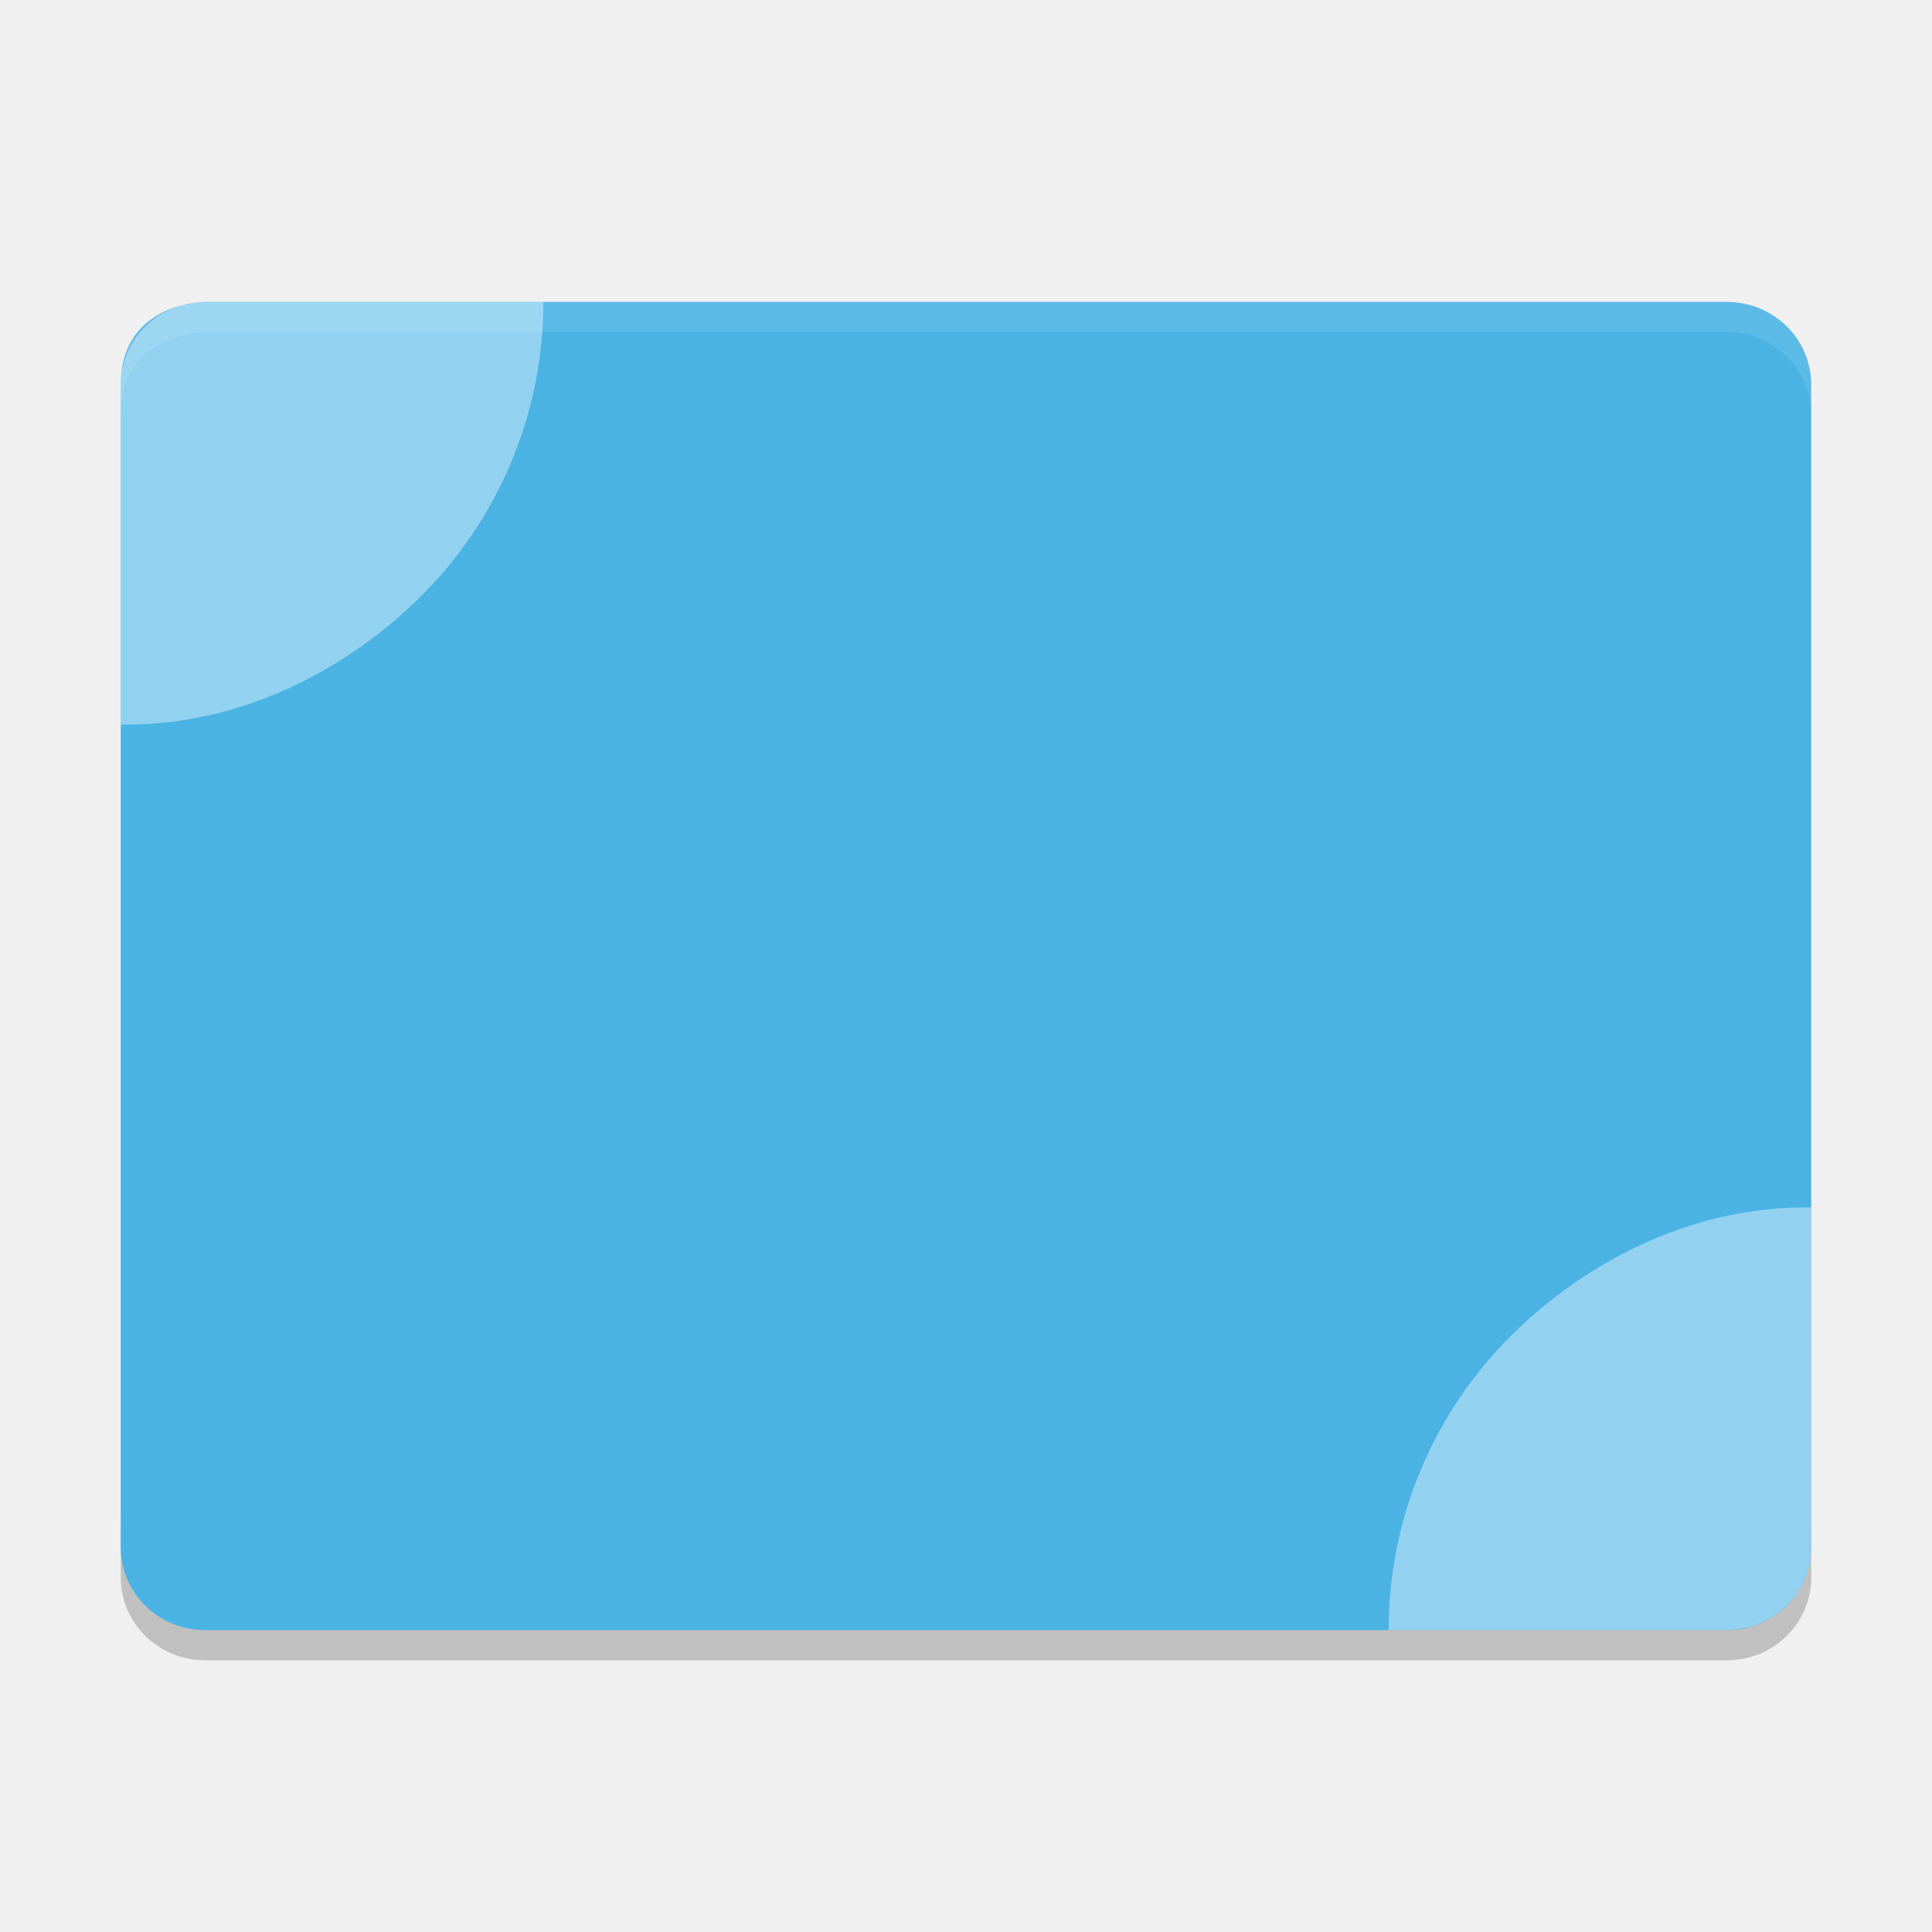
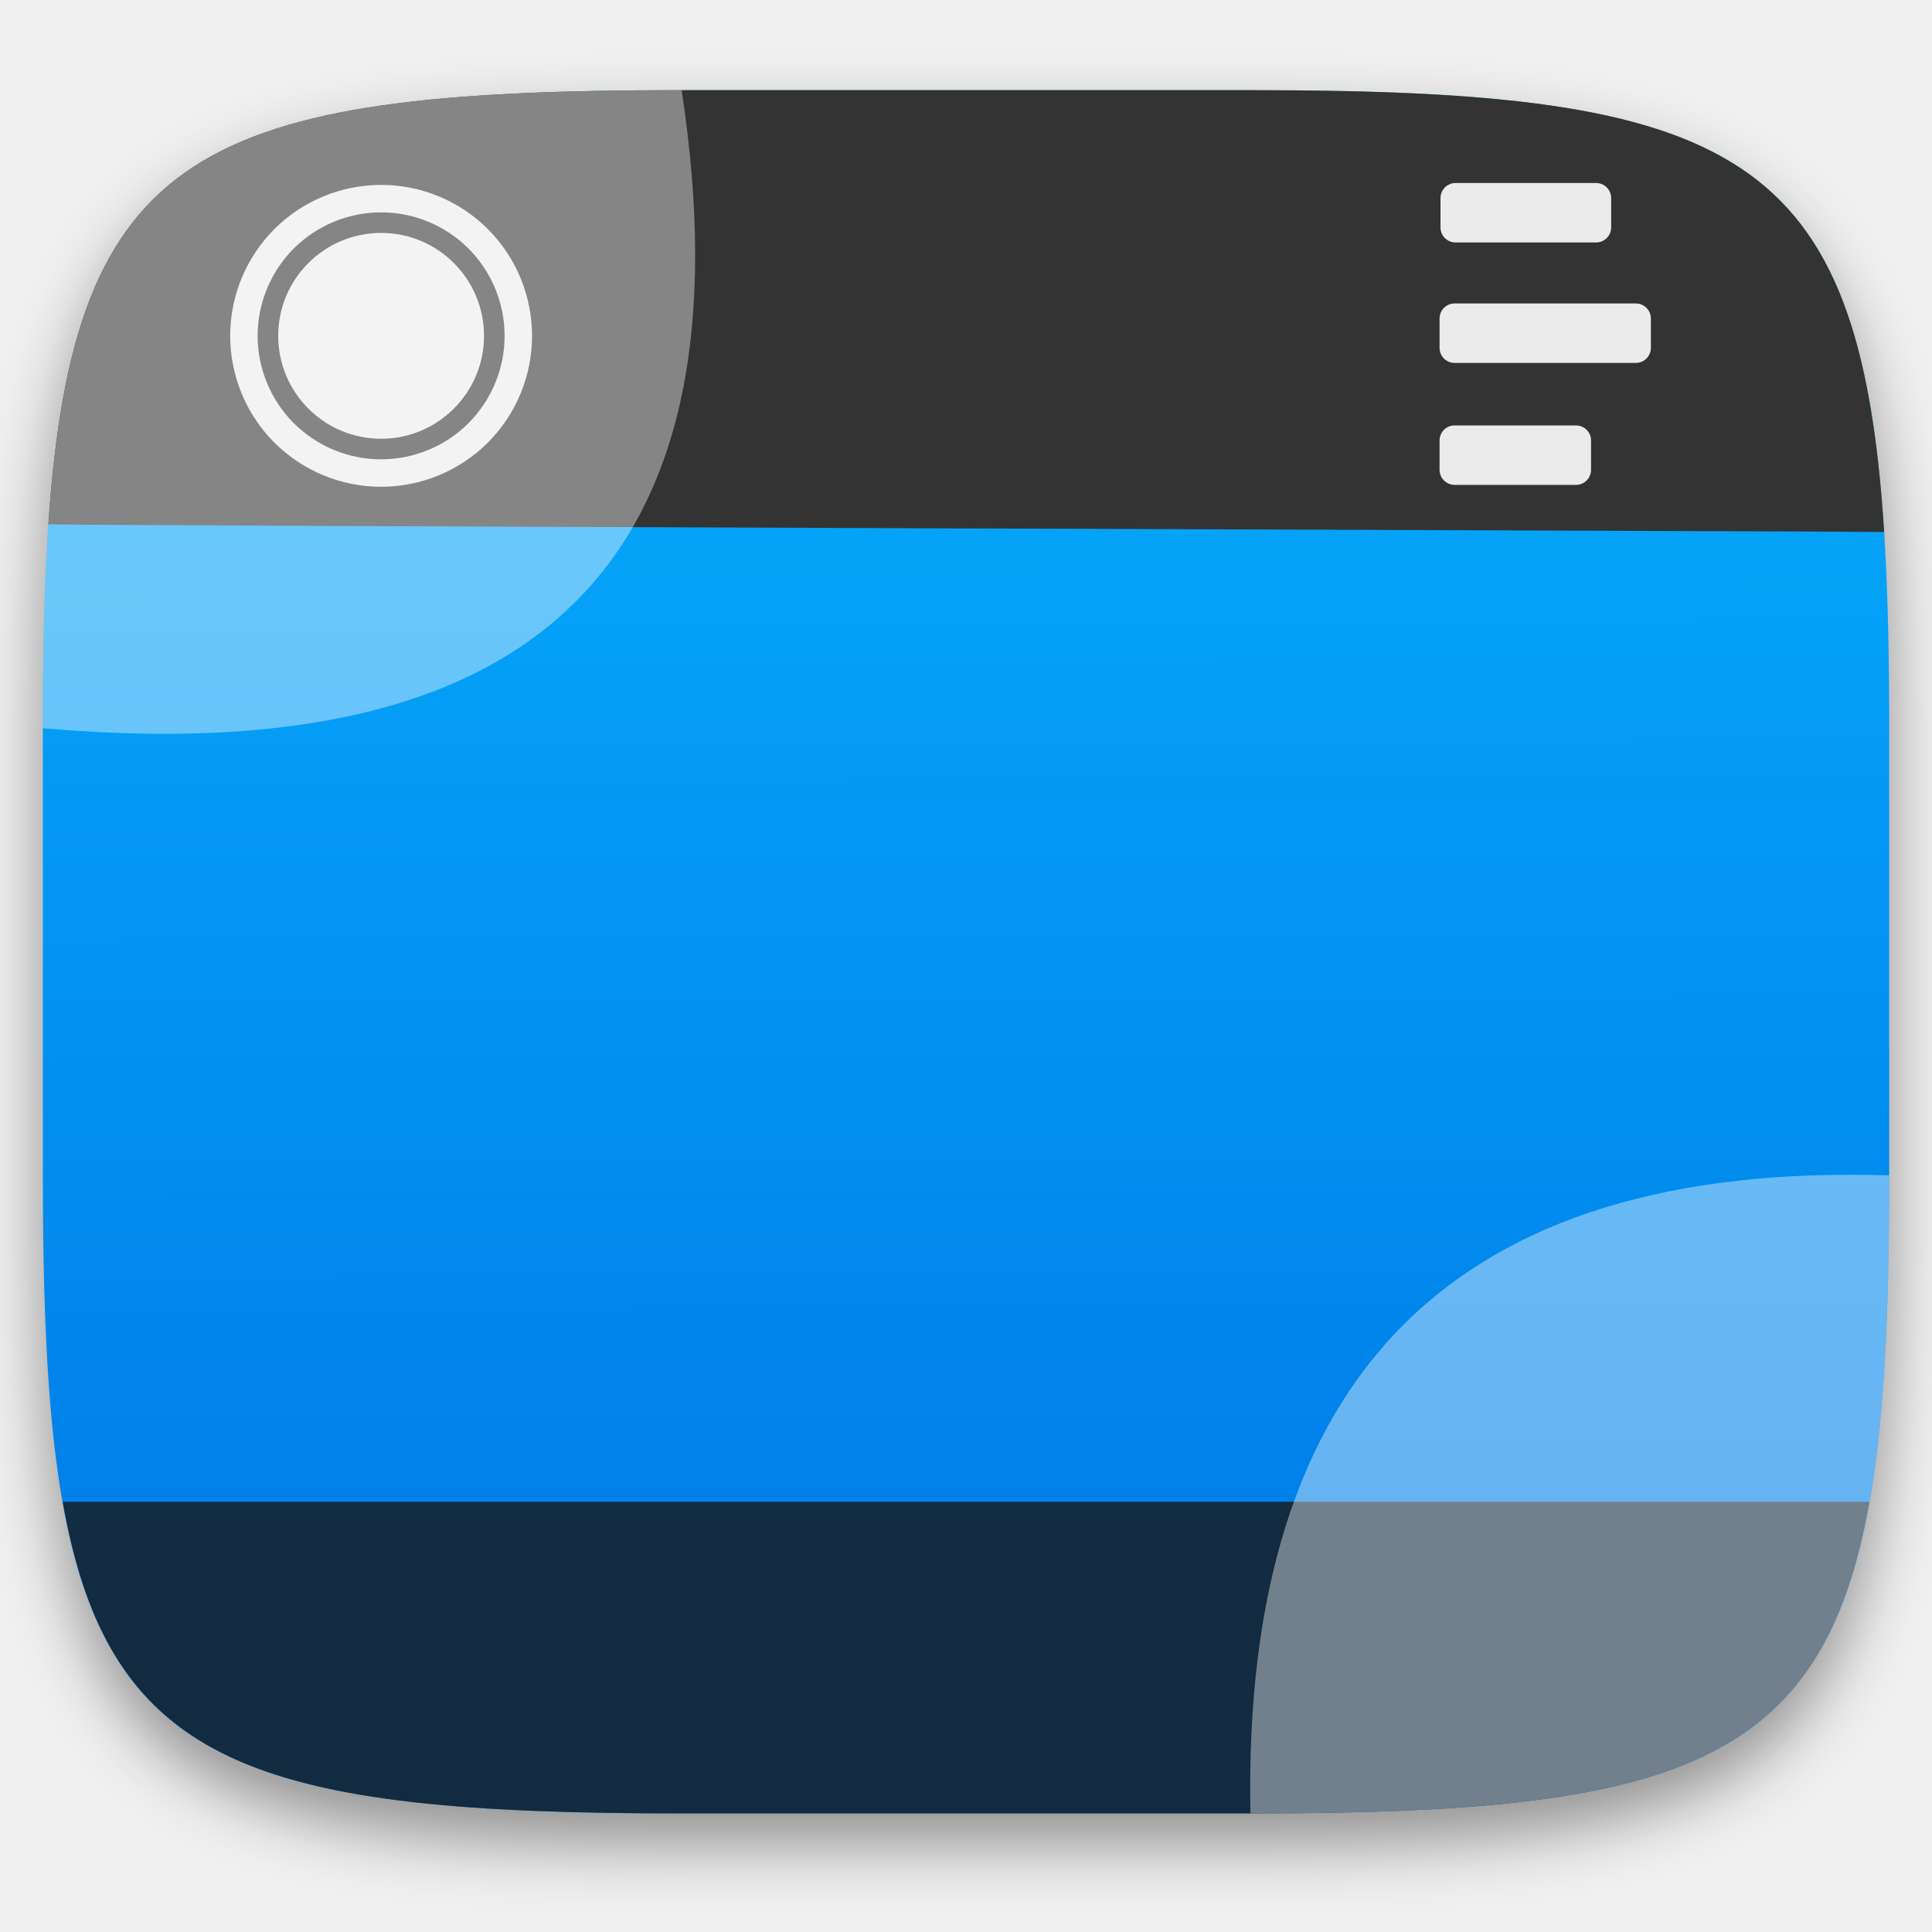
- <svg xmlns="http://www.w3.org/2000/svg" width="64" height="64" version="1">
-   <path style="opacity:0.2" d="m 4,50.25 0,2 C 4,53.774 5.25,55 6.801,55 L 57.2,55 C 58.75,55 60,53.774 60,52.25 l 0,-2 c 0,1.524 -1.25,2.75 -2.8,2.75 l -50.399,0 c -1.55,0 -2.8,-1.226 -2.8,-2.75 z" />
-   <path style="fill:#4ab3e4" d="m 6.8,10.001 c 0,0 -2.8,0 -2.8,2.75 l 0,38.499 c 0,1.524 1.249,2.75 2.8,2.75 l 50.399,0 c 1.552,0 2.8,-1.226 2.8,-2.75 l 0,-38.499 c 0,-1.524 -1.248,-2.75 -2.8,-2.75 l -50.399,0 z" />
-   <path style="opacity:0.4;fill:#ffffff;fill-rule:evenodd" d="m 59.999,40 c -3.69,-0.068 -7.251,1.603 -9.885,4.189 -2.634,2.588 -4.116,6.122 -4.116,9.812 l 11.2,0 c 0.198,0 0.432,-0.045 0.659,-0.083 1.23,-0.29 2.142,-1.366 2.142,-2.666 L 59.999,40 Z" />
-   <path style="opacity:0.4;fill:#ffffff;fill-rule:evenodd" d="m 4,24 c 3.69,0.068 7.251,-1.604 9.885,-4.189 2.632,-2.585 4.115,-6.12 4.115,-9.81 l -11.2,0 c -0.198,0 -0.432,0.045 -0.659,0.083 -1.23,0.291 -2.141,1.367 -2.141,2.667 l 0,11.249 z" />
-   <path style="opacity:0.1;fill:#ffffff" d="M 6.801 10 C 6.801 10 4 10 4 12.75 L 4 13.752 C 4 11.002 6.801 11.002 6.801 11.002 L 57.199 11.002 C 58.749 11.002 60 12.228 60 13.752 L 60 12.75 C 60 11.226 58.749 10 57.199 10 L 6.801 10 z" />
+ <svg xmlns="http://www.w3.org/2000/svg" style="isolation:isolate" viewBox="0 0 256 256" width="256" height="256">
+   <defs>
+     <filter id="xUAkO8pQcXbJKBFgYw4MDyp6Hgnne0Bs" x="-200%" y="-200%" width="400%" height="400%" filterUnits="objectBoundingBox" color-interpolation-filters="sRGB">
+       <feGaussianBlur in="SourceGraphic" stdDeviation="4.294" />
+       <feOffset dx="0" dy="4" result="pf_100_offsetBlur" />
+       <feFlood flood-color="#000000" flood-opacity="0.4" />
+       <feComposite in2="pf_100_offsetBlur" operator="in" result="pf_100_dropShadow" />
+       <feBlend in="SourceGraphic" in2="pf_100_dropShadow" mode="normal" />
+     </filter>
+   </defs>
+   <g filter="url(#xUAkO8pQcXbJKBFgYw4MDyp6Hgnne0Bs)">
+     <linearGradient id="_lgradient_40" x1="0.187" y1="0.005" x2="0.19" y2="0.871" gradientTransform="matrix(244.648,0,0,228.338,5.68,11.95)" gradientUnits="userSpaceOnUse">
+       <stop offset="0%" stop-opacity="1" style="stop-color:rgb(7,179,255)" />
+       <stop offset="100%" stop-opacity="1" style="stop-color:rgb(0,125,232)" />
+     </linearGradient>
+     <path d=" M 165.689 11.95 C 239.745 11.95 250.328 22.507 250.328 96.494 L 250.328 155.745 C 250.328 229.731 239.745 240.288 165.689 240.288 L 90.319 240.288 C 16.264 240.288 5.68 229.731 5.68 155.745 L 5.68 96.494 C 5.68 22.507 16.264 11.95 90.319 11.95 L 165.689 11.95 L 165.689 11.95 L 165.689 11.95 Z " fill="url(#_lgradient_40)" />
+   </g>
+   <g opacity="0.8">
+     <path d=" M 247.697 199 C 241.493 234.221 221.83 240.288 165.689 240.288 L 90.319 240.288 C 34.179 240.288 14.515 234.221 8.311 199 L 247.697 199 L 247.697 199 L 247.697 199 L 247.697 199 Z " fill="rgb(23,23,23)" />
+   </g>
+   <path d=" M 165.685 11.947 C 230.009 11.947 246.447 19.912 249.656 70.49 C 244.122 70.397 -0.134 69.63 6.412 69.46 C 9.78 19.804 26.43 11.947 90.315 11.947 L 165.685 11.947 L 165.685 11.947 L 165.685 11.947 Z " fill="rgb(51,51,51)" />
+   <g>
+     <path d=" M 30.5 44.5 C 30.5 39.2 32.609 34.109 36.355 30.355 C 40.109 26.608 45.196 24.503 50.5 24.5 C 55.8 24.5 60.891 26.609 64.645 30.355 C 68.392 34.109 70.497 39.196 70.5 44.5 C 70.5 49.8 68.391 54.891 64.645 58.645 C 60.891 62.392 55.804 64.497 50.5 64.5 C 45.2 64.5 40.109 62.391 36.355 58.645 C 32.608 54.891 30.503 49.804 30.5 44.5 Z  M 34.136 44.5 C 34.136 40.164 35.864 36 38.927 32.927 C 41.999 29.862 46.161 28.139 50.5 28.136 C 54.836 28.136 59 29.864 62.073 32.927 C 65.138 35.999 66.861 40.161 66.864 44.5 C 66.864 48.836 65.136 53 62.073 56.073 C 59.001 59.138 54.839 60.861 50.5 60.864 C 46.164 60.864 42 59.136 38.927 56.073 C 35.862 53.001 34.139 48.839 34.136 44.5 Z " fill-rule="evenodd" fill="rgb(235,235,235)" />
+     <circle vector-effect="non-scaling-stroke" cx="50.5" cy="44.5" r="13.636" fill="rgb(235,235,235)" />
+   </g>
+   <path d=" M 192.867 24.25 L 211.492 24.25 C 212.592 24.25 213.485 25.143 213.485 26.243 L 213.485 30.136 C 213.485 31.236 212.592 32.129 211.492 32.129 L 192.867 32.129 C 191.767 32.129 190.874 31.236 190.874 30.136 L 190.874 26.243 C 190.874 25.143 191.767 24.25 192.867 24.25 Z  M 192.743 40.21 L 216.757 40.21 C 217.857 40.21 218.75 41.102 218.75 42.202 L 218.75 46.096 C 218.749 47.196 217.857 48.087 216.757 48.088 L 192.743 48.088 C 191.643 48.088 190.75 47.195 190.75 46.096 L 190.75 42.202 C 190.75 41.102 191.643 40.21 192.743 40.21 Z  M 192.743 56.371 L 208.828 56.371 C 209.928 56.371 210.821 57.264 210.821 58.364 L 210.821 62.257 C 210.821 63.357 209.928 64.25 208.828 64.25 L 192.743 64.25 C 191.643 64.25 190.75 63.357 190.75 62.257 L 190.75 58.364 C 190.75 57.264 191.643 56.371 192.743 56.371 Z " fill="rgb(235,235,235)" />
+   <g opacity="0.4">
+     <path d=" M 250.328 155.745 C 250.328 229.731 239.745 240.288 165.689 240.288 C 164.547 182.075 192.79 153.924 250.328 155.745 Z " fill="rgb(255,255,255)" />
+   </g>
+   <g opacity="0.4">
+     <path d=" M 5.68 96.494 C 5.68 22.507 16.264 11.95 90.319 11.95 C 99.807 74.092 71.634 102.313 5.68 96.494 Z " fill="rgb(255,255,255)" />
+   </g>
</svg>
